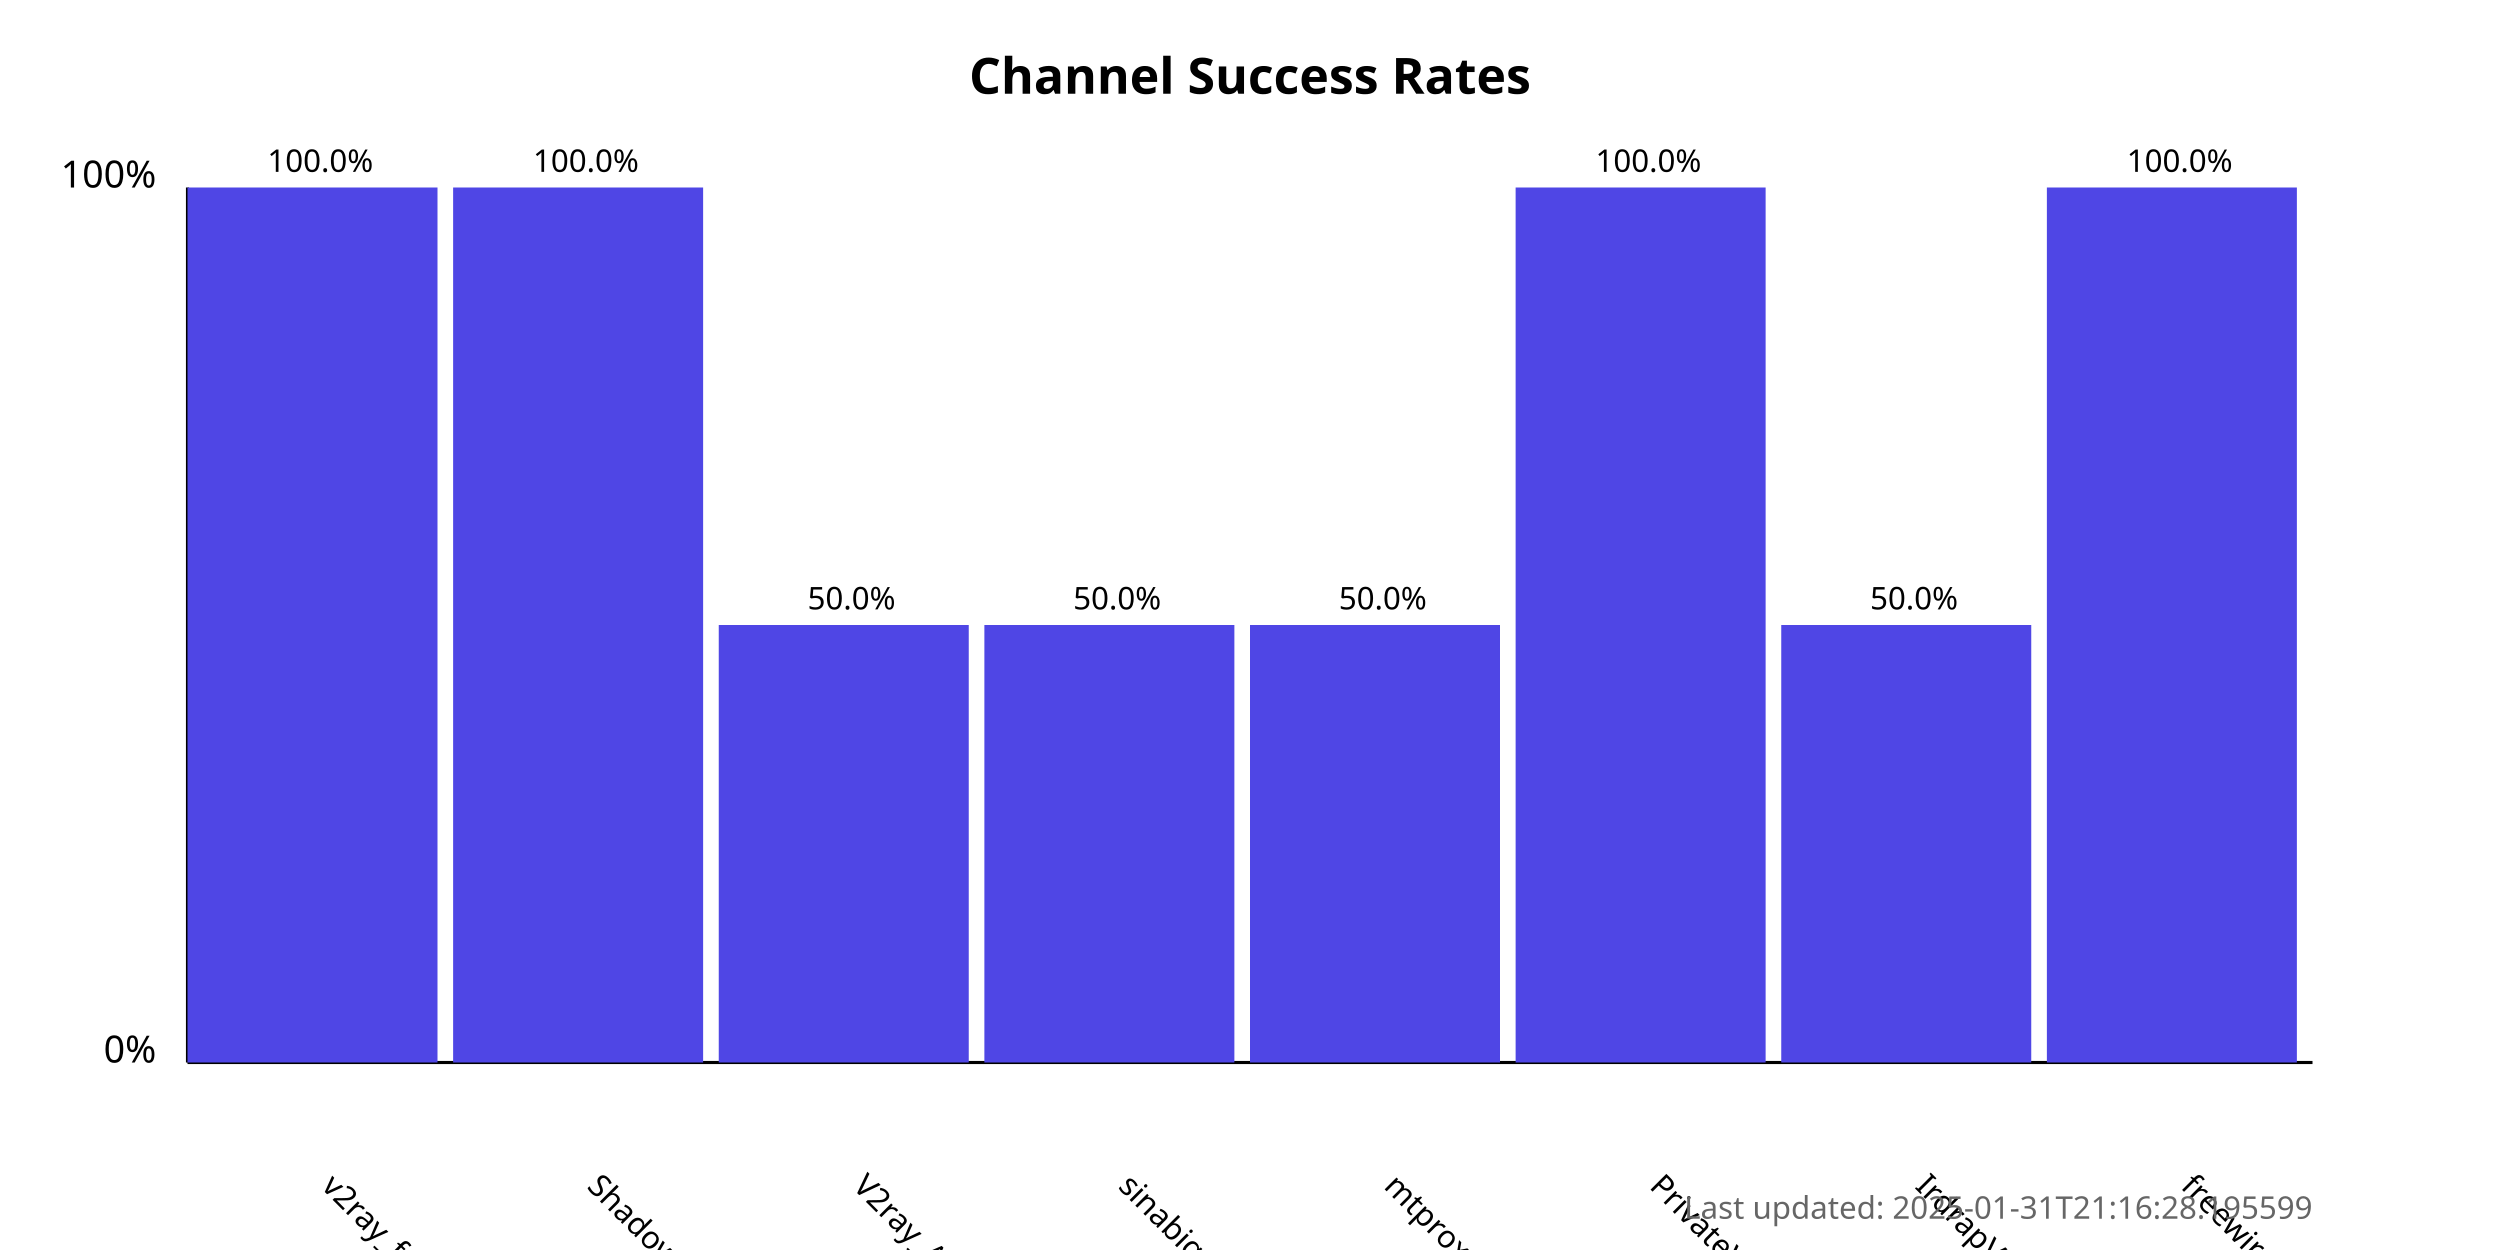
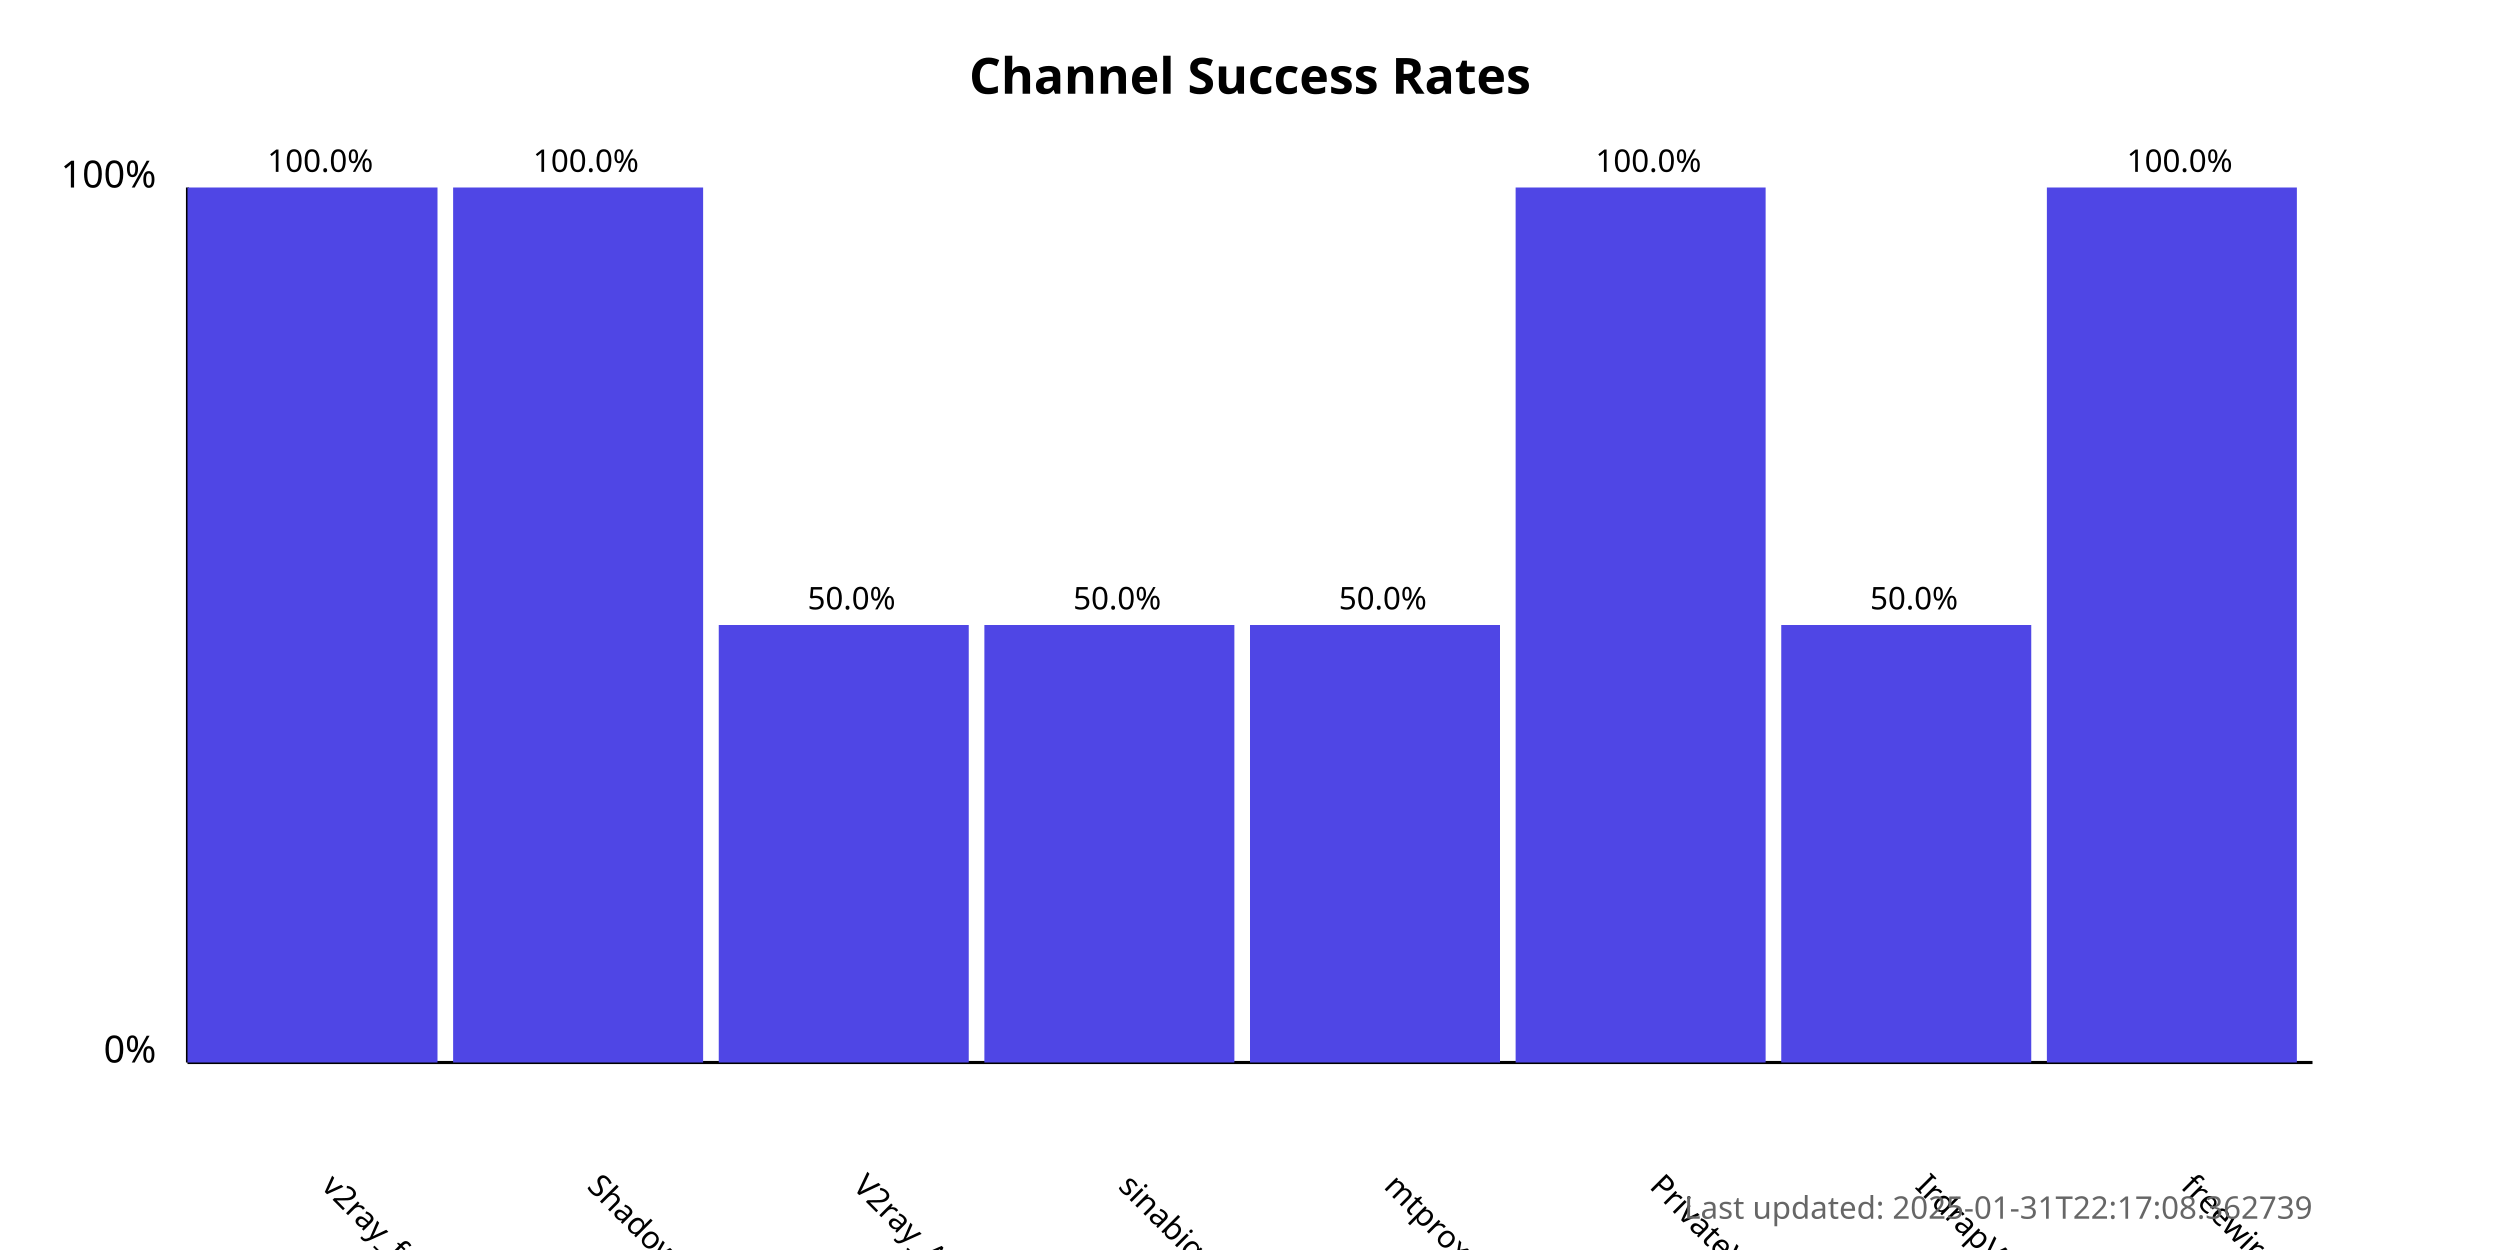
<svg xmlns="http://www.w3.org/2000/svg" width="800" height="400">
  <style>
            .chart-title { font: bold 16px sans-serif; }
            .axis-label { font: 12px sans-serif; }
            .tick-label { font: 10px sans-serif; }
            .bar { fill: #4f46e5; }
            .bar:hover { fill: #6366f1; }
            .timestamp { font: 10px sans-serif; fill: #666; }
        </style>
  <text x="400.0" y="30" text-anchor="middle" class="chart-title">
            Channel Success Rates
        </text>
  <line x1="60" y1="340" x2="60" y2="60" stroke="black" stroke-width="1" />
  <line x1="60" y1="340" x2="740" y2="340" stroke="black" stroke-width="1" />
  <text x="50" y="340" text-anchor="end" class="axis-label">0%</text>
  <text x="50" y="60" text-anchor="end" class="axis-label">100%</text>
  <g>
    <rect x="60" y="60.0" width="80.0" height="280.0" class="bar" />
    <text x="102.5" y="380" transform="rotate(45, 102.5, 380)" text-anchor="start" class="tick-label">
                v2ray_free_conf
            </text>
    <text x="102.5" y="55.0" text-anchor="middle" class="tick-label">
                100.0%
            </text>
  </g>
  <g>
    <rect x="145.0" y="60.0" width="80.0" height="280.0" class="bar" />
    <text x="187.5" y="380" transform="rotate(45, 187.5, 380)" text-anchor="start" class="tick-label">
                ShadowProxy66
            </text>
    <text x="187.5" y="55.0" text-anchor="middle" class="tick-label">
                100.0%
            </text>
  </g>
  <g>
    <rect x="230.0" y="200.0" width="80.0" height="140.0" class="bar" />
    <text x="272.5" y="380" transform="rotate(45, 272.5, 380)" text-anchor="start" class="tick-label">
                V2ray_Alpha
            </text>
    <text x="272.5" y="195.0" text-anchor="middle" class="tick-label">
                50.0%
            </text>
  </g>
  <g>
    <rect x="315.0" y="200.0" width="80.0" height="140.0" class="bar" />
    <text x="357.5" y="380" transform="rotate(45, 357.5, 380)" text-anchor="start" class="tick-label">
                sinabigo
            </text>
    <text x="357.5" y="195.0" text-anchor="middle" class="tick-label">
                50.0%
            </text>
  </g>
  <g>
    <rect x="400.0" y="200.0" width="80.0" height="140.0" class="bar" />
    <text x="442.5" y="380" transform="rotate(45, 442.5, 380)" text-anchor="start" class="tick-label">
                mtproxy_lists
            </text>
    <text x="442.5" y="195.0" text-anchor="middle" class="tick-label">
                50.0%
            </text>
  </g>
  <g>
    <rect x="485.0" y="60.0" width="80.0" height="280.0" class="bar" />
    <text x="527.5" y="380" transform="rotate(45, 527.5, 380)" text-anchor="start" class="tick-label">
                PrivateVPNs
            </text>
    <text x="527.5" y="55.0" text-anchor="middle" class="tick-label">
                100.0%
            </text>
  </g>
  <g>
    <rect x="570.0" y="200.0" width="80.0" height="140.0" class="bar" />
    <text x="612.5" y="380" transform="rotate(45, 612.5, 380)" text-anchor="start" class="tick-label">
                IrdrapVPNnews
            </text>
    <text x="612.5" y="195.0" text-anchor="middle" class="tick-label">
                50.0%
            </text>
  </g>
  <g>
    <rect x="655.0" y="60.0" width="80.0" height="280.0" class="bar" />
    <text x="697.5" y="380" transform="rotate(45, 697.5, 380)" text-anchor="start" class="tick-label">
                freewireguard
            </text>
    <text x="697.5" y="55.0" text-anchor="middle" class="tick-label">
                100.0%
            </text>
  </g>
  <text x="740" y="390" text-anchor="end" class="timestamp">
-             Last updated: 2025-01-31T21:16:28.195599
+             Last updated: 2025-01-31T22:17:08.362739
        </text>
</svg>
